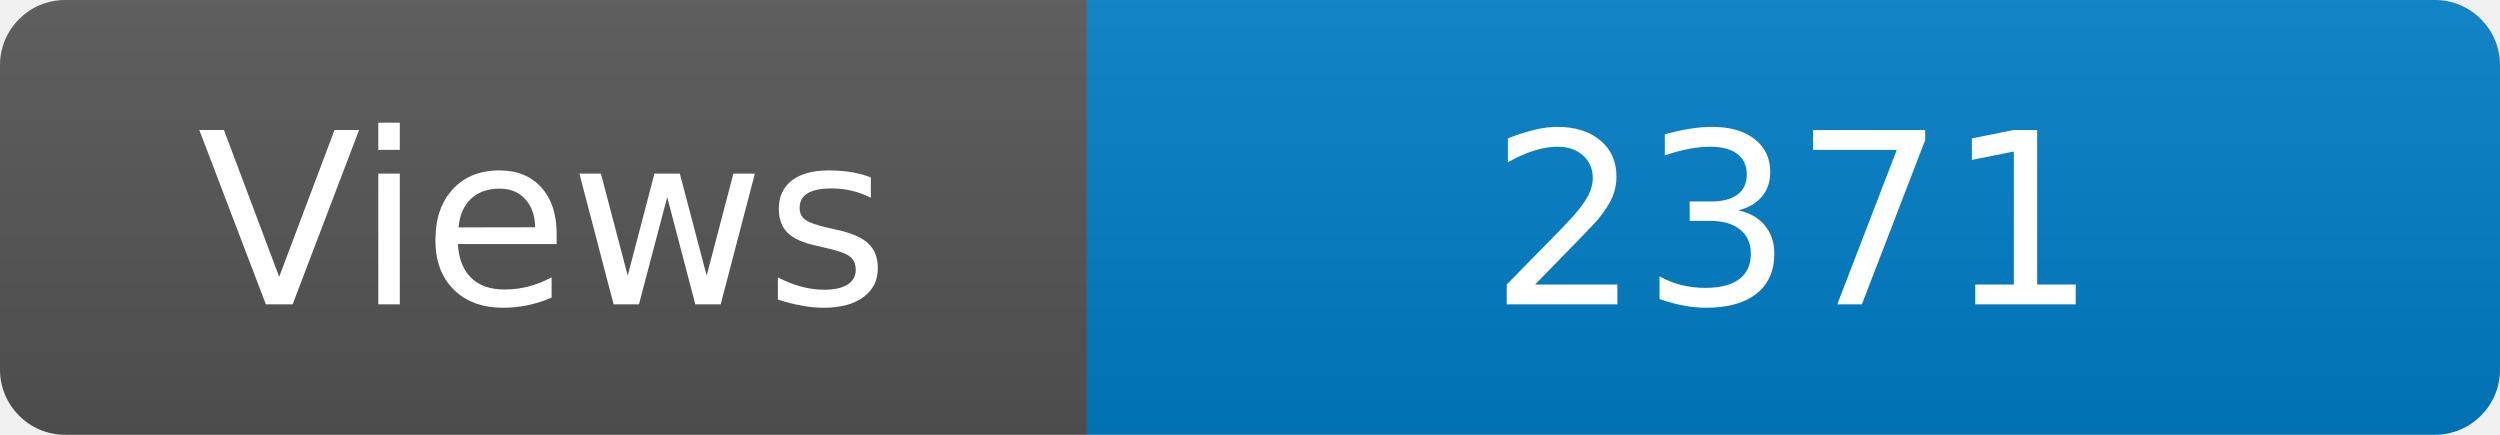
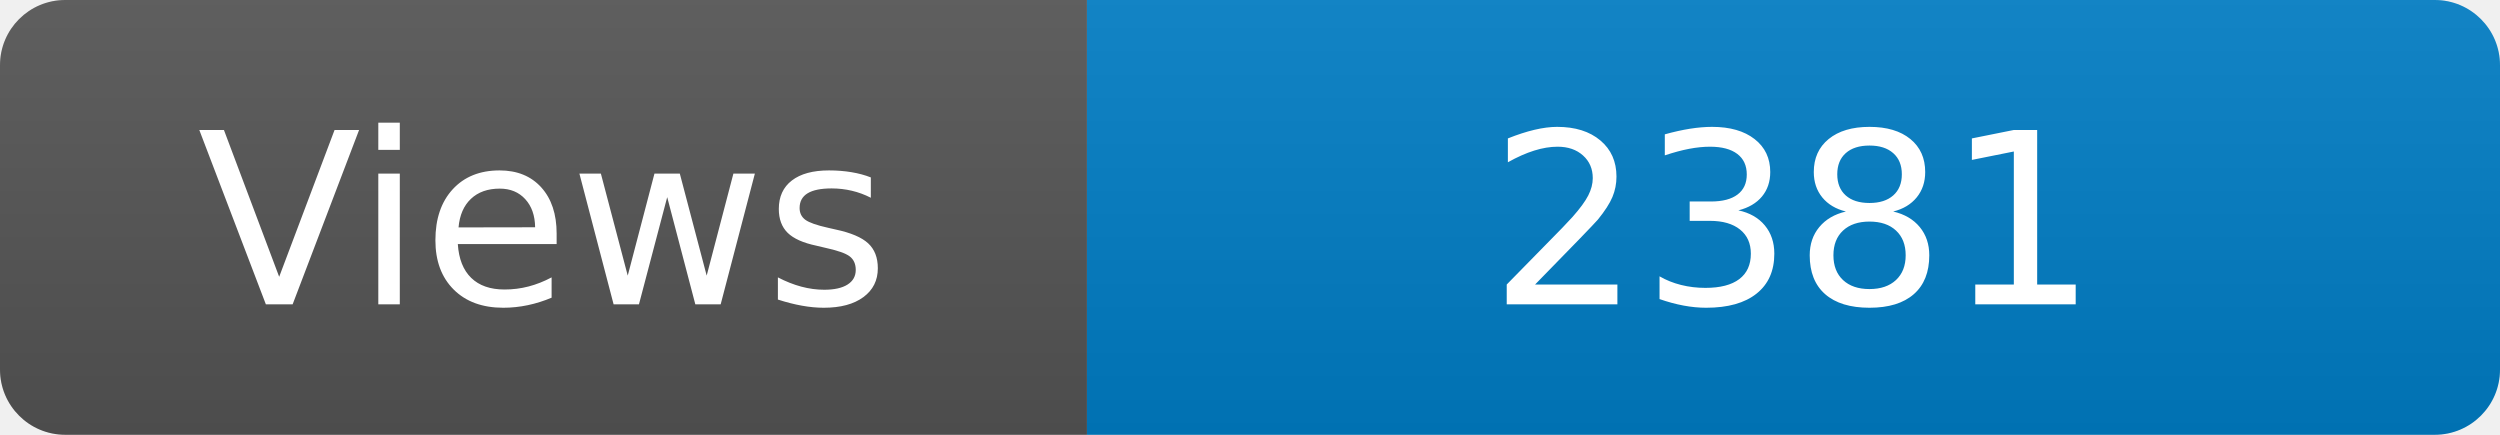
<svg xmlns="http://www.w3.org/2000/svg" width="115" height="20" role="img" aria-label="Maintained?: yes">
  <linearGradient id="s" x2="0" y2="100%">
    <stop offset="0" stop-color="#bbb" stop-opacity=".1" />
    <stop offset="1" stop-opacity=".1" />
  </linearGradient>
  <clipPath id="r">
    <rect width="115" height="20" rx="3" fill="#fff" />
  </clipPath>
  <g clip-path="url(#r)">
    <rect width="50" height="20" fill="#555" />
    <rect x="50" width="160" height="20" fill="#007ec6" />
    <rect width="115" height="20" fill="url(#s)" />
  </g>
  <g fill="#fff" text-anchor="middle" font-family="Verdana,Geneva,DejaVu Sans,sans-serif" font-size="110">
    <text x="250" y="140" transform="scale(.1)" fill="#fff">Views</text>
-     <text x="825" y="140" transform="scale(.1)" fill="#fff">2371</text>
+     <text x="825" y="140" transform="scale(.1)" fill="#fff">2381</text>
  </g>
</svg>
